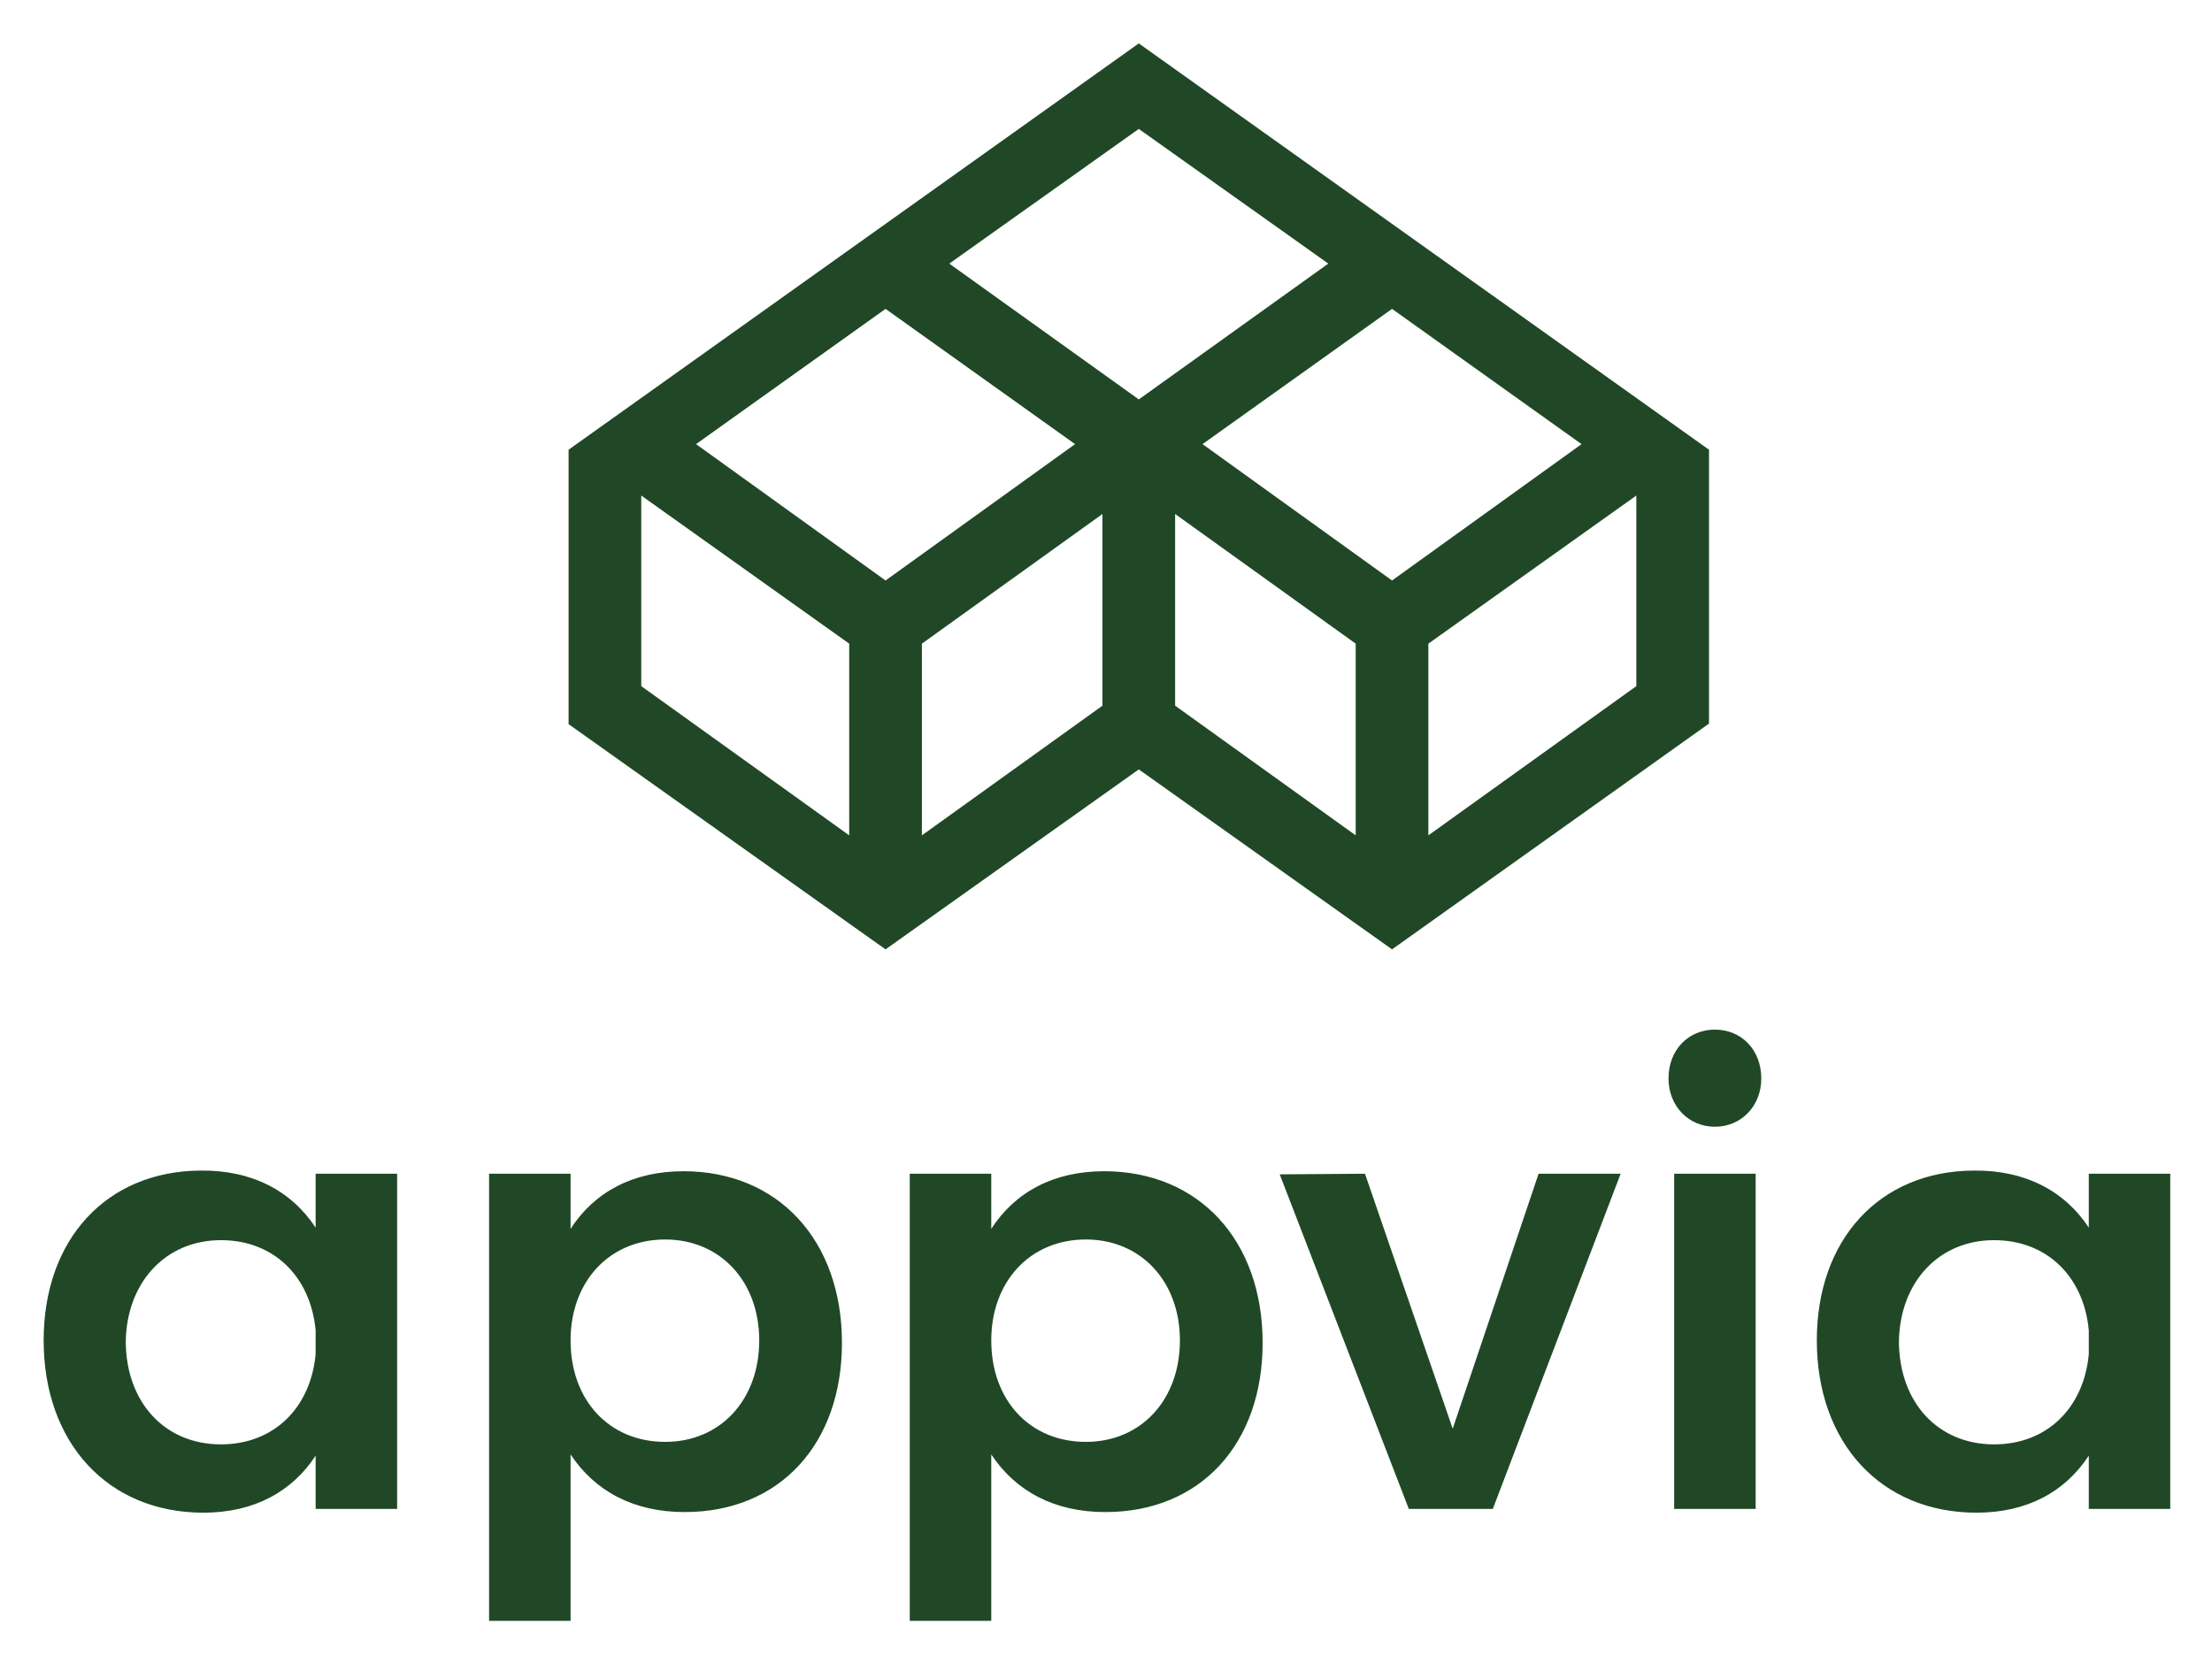
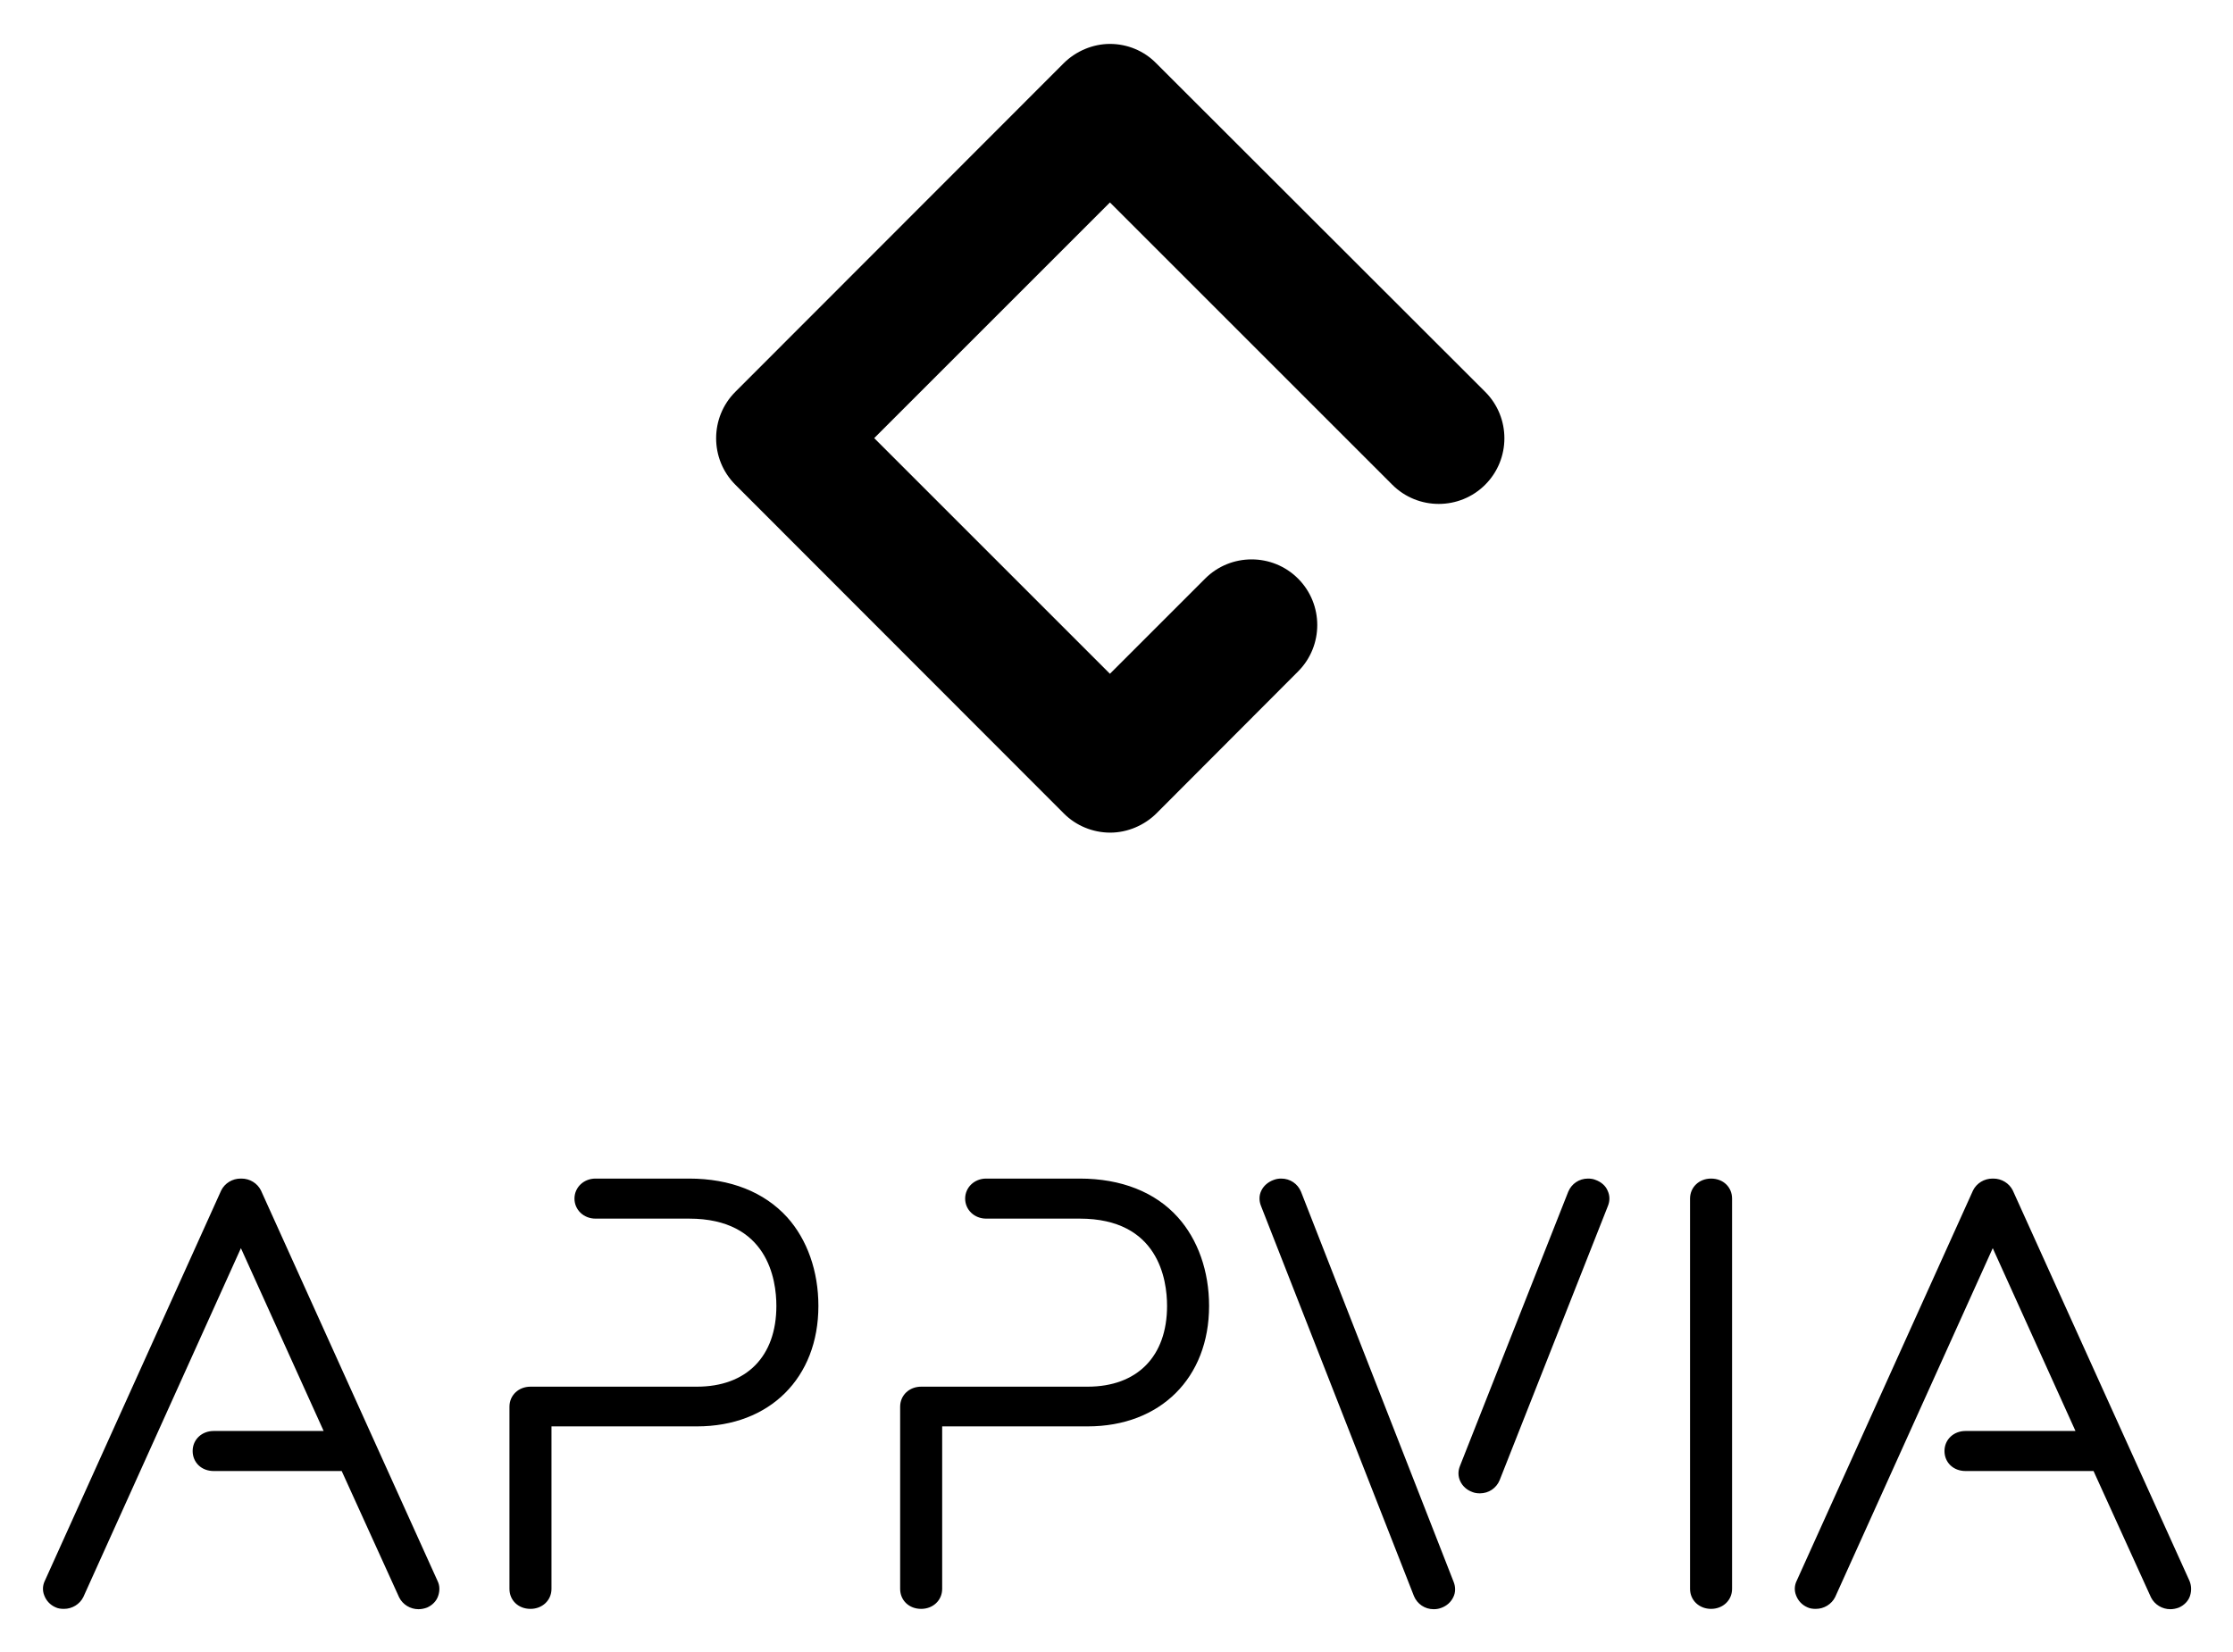
- <svg xmlns="http://www.w3.org/2000/svg" role="img" viewBox="-16.50 -7.50 1898.00 1427.00">
-   <path fill="#204826" d="M254.328 1154.743v-20.449c-4.291-46.236-36.034-77.413-81.178-77.413-47.857 0-81.222 36.562-81.748 87.615.526 51.623 33.365 87.659 81.748 87.659 45.144 0 76.887-31.175 81.178-77.413zM324.253 999.874v287.67H254.328v-45.712c-20.404 31.219-53.243 48.952-96.24 48.952-82.272 0-137.136-60.248-137.136-147.863 0-86.607 53.769-145.192 134.465-145.762 44.092-.525 77.938 17.208 98.911 48.952v-46.237h69.925m310.703 143.047c0-50.572-33.364-86.607-80.697-86.607-47.857 0-81.179 36.035-81.179 86.607 0 51.623 33.322 87.09 81.179 87.09 47.332 0 80.697-36.036 80.697-87.09zm70.976 2.145c0 86.564-53.243 145.192-134.99 145.192-43.567 0-76.887-17.777-97.862-49.477v142.832h-69.925V999.874h69.925v47.332c20.449-31.745 53.769-49.477 96.811-49.477 81.177 0 136.041 59.153 136.041 147.338m289.991-2.145c0-50.572-33.363-86.607-80.695-86.607-47.859 0-81.179 36.035-81.179 86.607 0 51.623 33.321 87.09 81.179 87.09 47.332 0 80.695-36.036 80.695-87.09zm70.976 2.145c0 86.564-53.241 145.192-134.99 145.192-43.567 0-76.887-17.777-97.86-49.477v142.832h-69.926V999.874h69.926v47.332c20.447-31.745 53.768-49.477 96.81-49.477 81.178 0 136.041 59.153 136.041 147.338m87.822-145.192l75.267 218.84 73.69-218.84h70.408l-109.683 287.67h-72.072l-110.776-287.145 73.165-.525m335.229 0v287.67h-69.932v-287.67zm4.813-81.747c0 23.643-17.2 41.42-39.799 41.42-22.586 0-39.799-17.777-39.799-41.42 0-24.739 17.213-41.947 39.799-41.947 22.599 0 39.799 17.208 39.799 41.947m281.02 236.617v-20.449c-4.293-46.236-36.026-77.413-81.211-77.413-47.865 0-81.185 36.562-81.705 87.615.52 51.623 33.319 87.659 81.705 87.659 45.186 0 76.918-31.175 81.211-77.413zm69.892-154.869v287.67h-69.892v-45.712c-20.439 31.219-53.239 48.952-96.278 48.952-82.278 0-137.09-60.248-137.09-147.863 0-86.607 53.759-145.192 134.41-145.762 44.092-.525 77.985 17.208 98.958 48.952v-46.237h69.892M960.639 29.754l-489.269 348.725v235.519l271.976 193.31L960.639 652.852l217.293 154.456 271.979-193.788V378.479zm379.901 343.927l-162.608 117.041-162.611-117.041 162.611-116.081zm-348.722 59.96l154.935 111.284V709.455l-154.935-111.285zm-31.179-330.497l162.609 115.602-162.609 116.561-162.611-116.561zM743.345 257.601l162.609 116.081-162.609 117.041-162.609-117.041zm-31.178 287.325V709.455L533.728 581.38V417.811zm62.357 164.529V544.925l154.935-111.284v164.528zm613.027-128.074l-178.442 128.074V544.925l178.442-127.114v163.569" />
+ <svg xmlns="http://www.w3.org/2000/svg" role="img" viewBox="84.92 148.92 680.16 503.16">
+   <path d="M413.8 508h-28.5c-3.6 0-6.4 2.7-6.4 6.1s2.8 6.1 6.4 6.1h28.5c24 0 26.6 18.6 26.6 26.6 0 15.4-9.1 24.6-24.2 24.6h-50.7c-3.6 0-6.4 2.6-6.4 6.1V633c0 3.5 2.7 6.1 6.4 6.1 3.6 0 6.4-2.6 6.4-6.1v-49.5h44.3c22.2 0 37-14.8 37-36.7 0-10.6-3.4-20.2-9.5-27-6.9-7.7-17.3-11.8-29.9-11.8zm157.1.4c-.7-.3-1.5-.4-2.3-.4-2.7 0-5 1.6-6 4l-33 83.6c-.6 1.5-.6 3.1.1 4.6.7 1.5 2 2.7 3.7 3.3.7.3 1.5.4 2.3.4 2.7 0 5-1.6 6-4l33-83.6c.6-1.5.6-3.1-.1-4.6-.6-1.5-2-2.7-3.7-3.3zm-89.7 3.6c-1-2.4-3.3-4-6-4-.8 0-1.5.1-2.3.4-1.7.6-3.1 1.8-3.8 3.3-.7 1.4-.7 3.1-.1 4.6l46.6 118.9c1 2.4 3.3 4 6 4 .8 0 1.5-.1 2.3-.4 1.7-.6 3-1.8 3.7-3.3.7-1.4.7-3.1.1-4.6L481.2 512zm124.9-4c-3.6 0-6.4 2.6-6.4 6.1V633c0 3.5 2.8 6.1 6.4 6.1 3.6 0 6.4-2.6 6.4-6.1V514.1c0-3.5-2.7-6.1-6.4-6.1zm-311.3 0h-28.5c-3.6 0-6.4 2.7-6.4 6.1s2.8 6.1 6.4 6.1h28.5c24 0 26.6 18.6 26.6 26.6 0 15.4-9.1 24.6-24.2 24.6h-50.7c-3.6 0-6.4 2.6-6.4 6.1V633c0 3.5 2.7 6.1 6.4 6.1 3.6 0 6.4-2.6 6.4-6.1v-49.5h44.3c22.2 0 37-14.8 37-36.7 0-10.6-3.4-20.2-9.5-27-7-7.7-17.3-11.8-29.9-11.8zm-130.4 3.6c-1.1-2.2-3.4-3.6-5.9-3.6h-.3c-2.5 0-4.8 1.4-5.9 3.6L98.6 630.5c-.7 1.4-.8 3-.2 4.5.6 1.6 1.8 2.9 3.4 3.6.8.4 1.7.5 2.6.5 2.5 0 4.8-1.4 5.9-3.6l48-106.3 25.2 55.7H150c-3.6 0-6.4 2.6-6.4 6.1s2.7 6.1 6.4 6.1h39l17.5 38.5c1.1 2.2 3.4 3.6 5.9 3.6.9 0 1.8-.2 2.6-.5 1.6-.7 2.9-2 3.4-3.6.5-1.5.5-3.1-.2-4.5l-53.8-119zm587.4 118.9L698 511.6c-1.1-2.2-3.4-3.6-5.9-3.6h-.3c-2.5 0-4.8 1.4-5.9 3.6l-53.7 118.9c-.7 1.4-.8 3-.2 4.5.6 1.6 1.8 2.9 3.4 3.6.8.4 1.7.5 2.6.5 2.5 0 4.8-1.4 5.9-3.6l48-106.3 25.2 55.7h-33.5c-3.6 0-6.4 2.6-6.4 6.1s2.7 6.1 6.4 6.1h39l17.5 38.5c1.1 2.2 3.4 3.6 5.9 3.6.9 0 1.8-.2 2.6-.5 1.6-.7 2.9-2 3.4-3.6s.4-3.2-.2-4.6zM408.9 168.2c3.7-3.7 8.9-5.9 14.1-5.9 5.3 0 10.4 2.1 14.1 5.9l100.2 100.1c7.8 7.8 7.8 20.5 0 28.3-7.8 7.8-20.5 7.8-28.3 0l-86-86-71.8 71.8 71.8 71.8 29-29c7.8-7.8 20.5-7.8 28.3 0 7.8 7.8 7.8 20.5 0 28.3l-43.1 43.2c-3.7 3.7-8.9 5.9-14.1 5.9-5.3 0-10.4-2.1-14.1-5.8L308.9 296.6c-7.8-7.8-7.8-20.5 0-28.3l100-100.1z" />
</svg>
